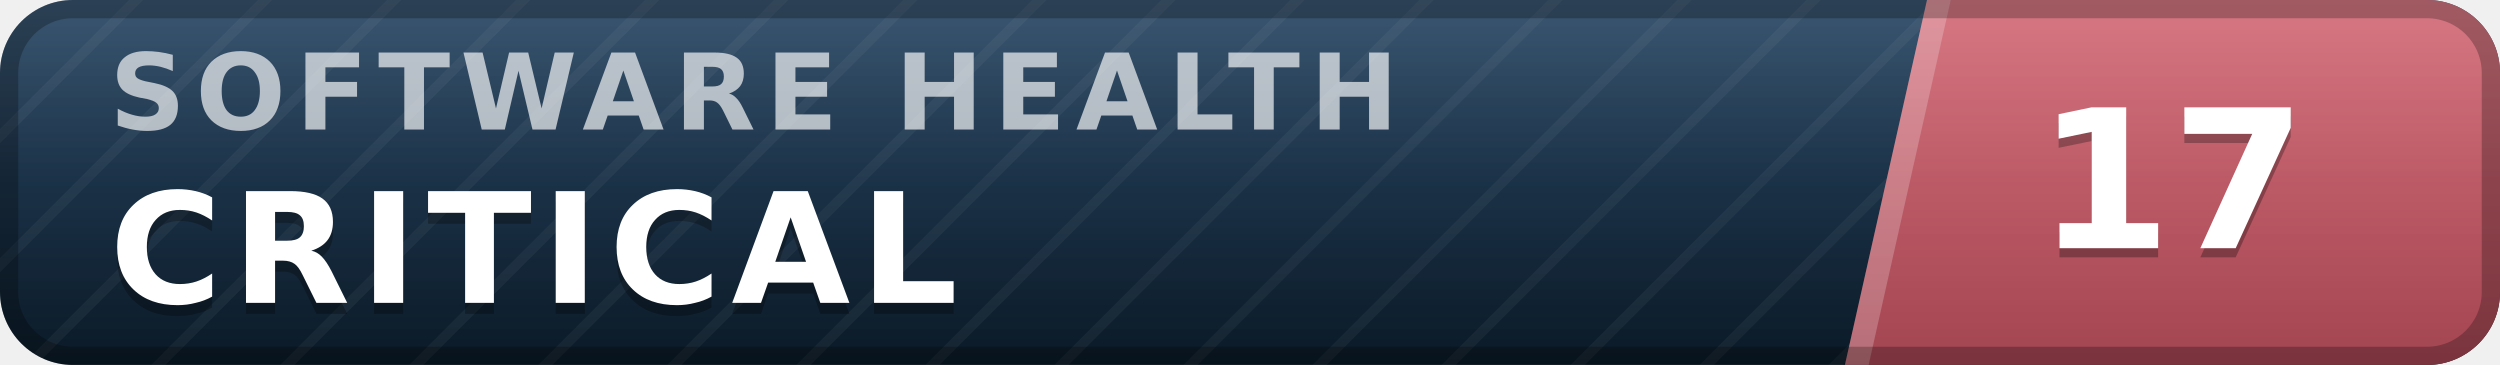
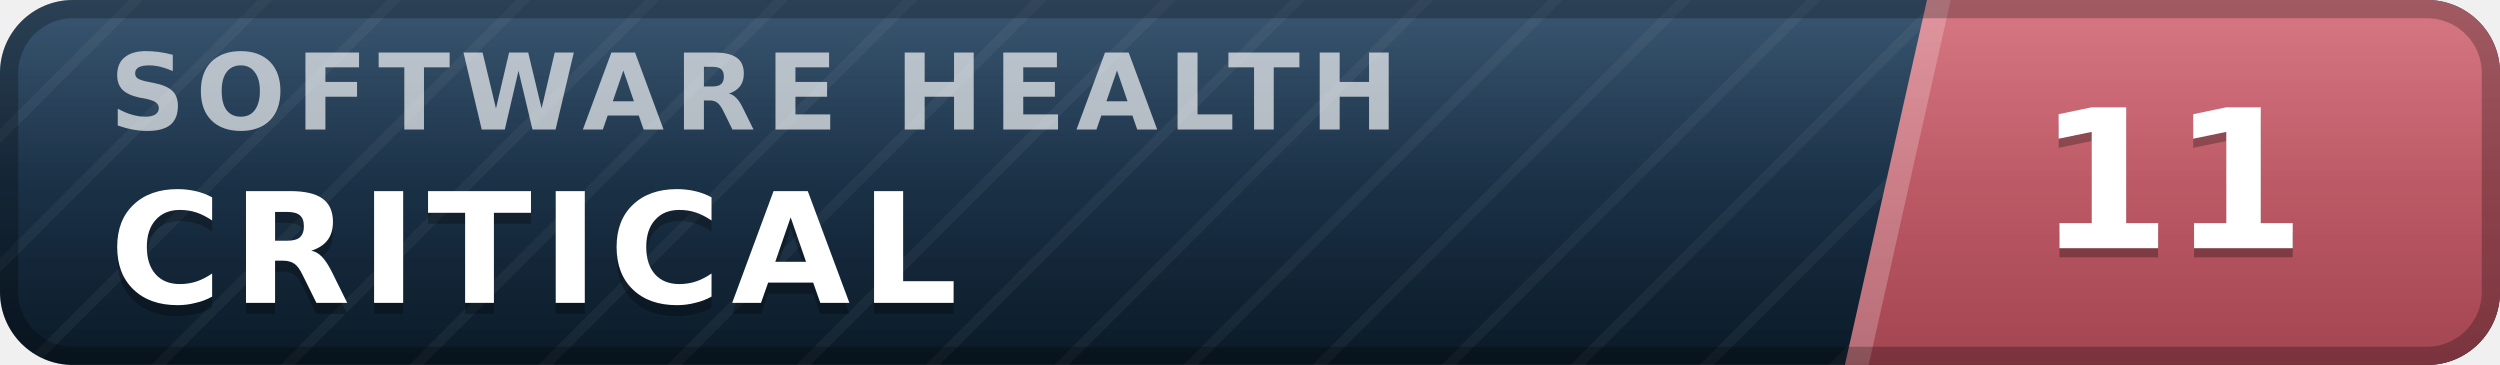
- <svg xmlns="http://www.w3.org/2000/svg" width="137" height="20" viewBox="0 0 137 20" role="img" aria-label="inspect.software software health index 17 of 100, critical" font-family="Verdana,DejaVu Sans,Geneva,sans-serif">
+ <svg xmlns="http://www.w3.org/2000/svg" width="137" height="20" viewBox="0 0 137 20" role="img" aria-label="inspect.software software health index 11 of 100, critical" font-family="Verdana,DejaVu Sans,Geneva,sans-serif">
  <defs>
    <linearGradient id="plate" x1="0" y1="0" x2="0" y2="1">
      <stop offset="0" stop-color="#1d3d5c" />
      <stop offset="1" stop-color="#0a1926" />
    </linearGradient>
    <linearGradient id="endplate" x1="0" y1="0" x2="0" y2="1">
      <stop offset="0" stop-color="#d16471" />
      <stop offset="1" stop-color="#a34551" />
    </linearGradient>
    <linearGradient id="gloss" x1="0" y1="0" x2="0" y2="1">
      <stop offset="0" stop-color="#fff" stop-opacity=".13" />
      <stop offset=".5" stop-color="#fff" stop-opacity=".03" />
      <stop offset="1" stop-color="#fff" stop-opacity="0" />
    </linearGradient>
    <pattern id="guilloche" width="5" height="5" patternUnits="userSpaceOnUse" patternTransform="rotate(45)">
      <line x1="0" y1="0" x2="0" y2="5" stroke="#fff" stroke-opacity=".045" stroke-width="1.1" />
    </pattern>
    <clipPath id="rounded">
      <rect width="137" height="20" rx="4" />
    </clipPath>
  </defs>
  <g clip-path="url(#rounded)">
    <rect width="137" height="20" fill="url(#plate)" />
    <rect width="137" height="20" fill="url(#guilloche)" />
    <polygon points="105.6,0 137,0 137,20 101.1,20" fill="url(#endplate)" />
    <polygon points="105.6,0 106.9,0 102.4,20 101.1,20" fill="#fff" fill-opacity=".22" />
    <text x="6.0" y="7.1" font-size="5.8" letter-spacing="0.55" fill="#fff" fill-opacity=".66" font-weight="bold" textLength="76.3" lengthAdjust="spacing">SOFTWARE HEALTH</text>
    <text x="6.0" y="17.2" font-size="8.4" fill="#000" fill-opacity=".3" font-weight="bold" letter-spacing="0.55" textLength="50.4" lengthAdjust="spacing">CRITICAL</text>
    <text x="6.0" y="16.6" font-size="8.4" fill="#fff" font-weight="bold" letter-spacing="0.55" textLength="50.4" lengthAdjust="spacing">CRITICAL</text>
-     <text x="119.0" y="14.1" font-size="10.6" fill="#000" fill-opacity=".3" font-weight="bold" text-anchor="middle">17</text>
-     <text x="119.0" y="13.6" font-size="10.6" fill="#fff" font-weight="bold" text-anchor="middle">17</text>
+     <text x="119.0" y="14.1" font-size="10.6" fill="#000" fill-opacity=".3" font-weight="bold" text-anchor="middle">11</text>
+     <text x="119.0" y="13.6" font-size="10.6" fill="#fff" font-weight="bold" text-anchor="middle">11</text>
    <rect width="137" height="20" fill="url(#gloss)" />
  </g>
  <rect x=".5" y=".5" width="136" height="19" rx="3.5" fill="none" stroke="#000" stroke-opacity=".25" />
</svg>
